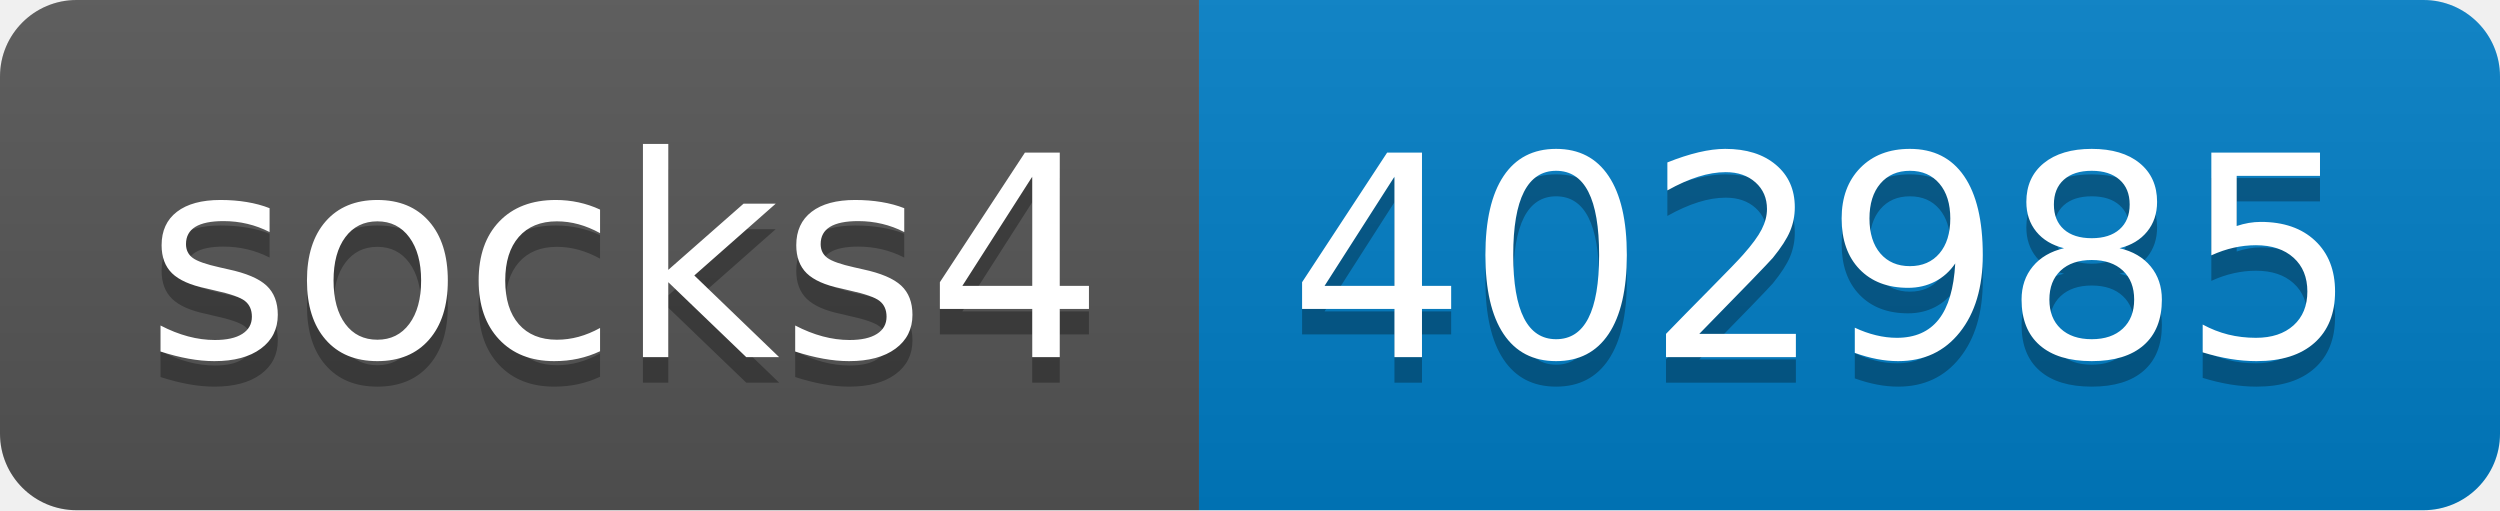
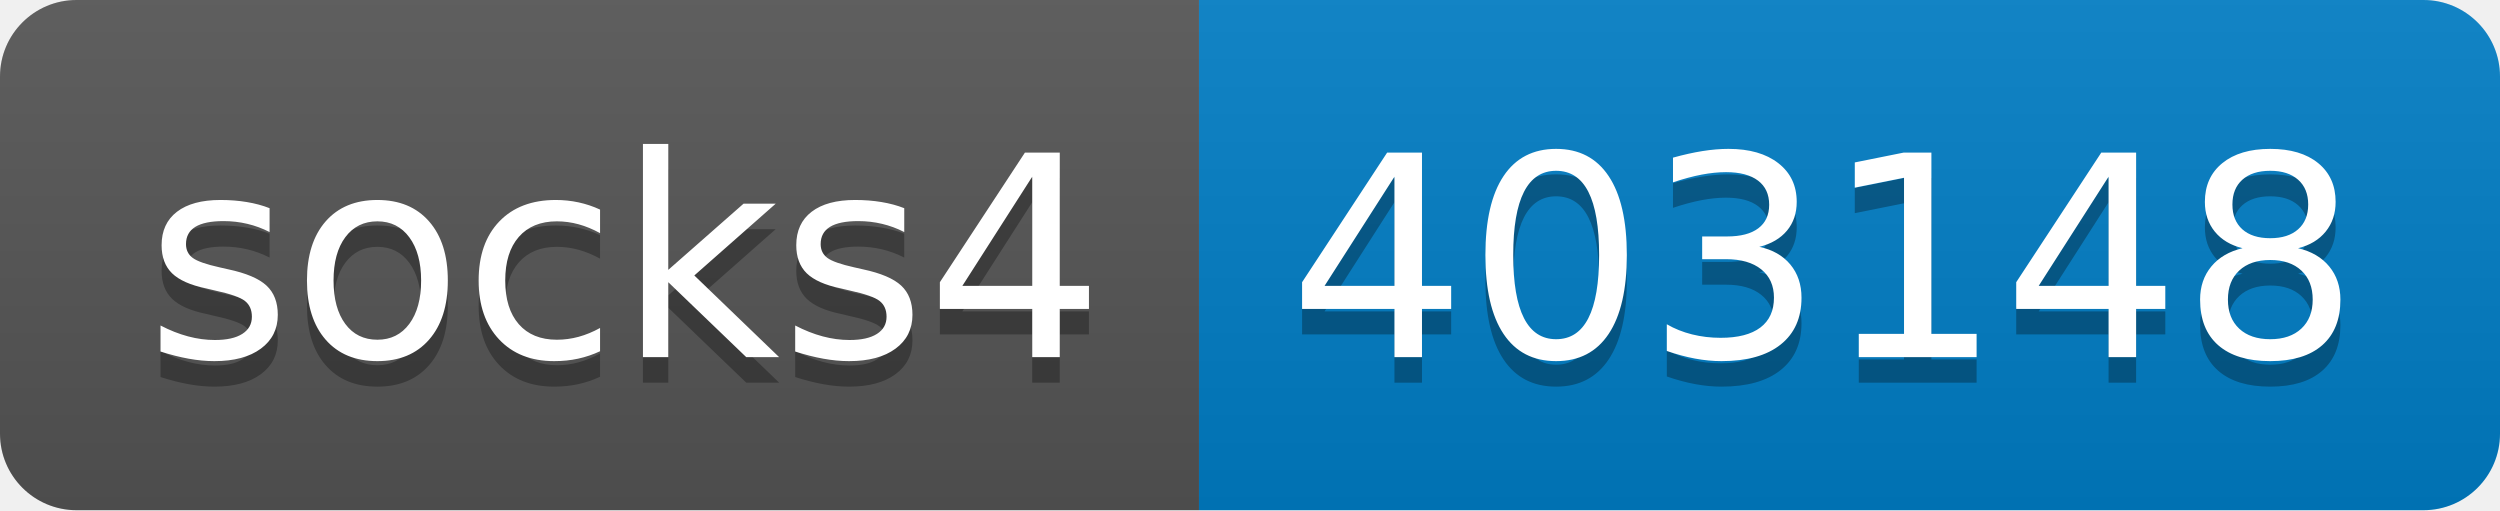
- <svg xmlns="http://www.w3.org/2000/svg" width="98" height="20" role="img" aria-label="socks4: 402985">
+ <svg xmlns="http://www.w3.org/2000/svg" width="98" height="20" role="img" aria-label="socks4: 403148">
  <linearGradient id="s" x2="0" y2="100%">
    <stop offset="0" stop-color="#bbb" stop-opacity=".1" />
    <stop offset="1" stop-opacity=".1" />
  </linearGradient>
  <clipPath id="r">
    <rect width="98" height="20" rx="3" fill="#fff" />
  </clipPath>
  <g clip-path="url(#r)">
    <rect width="47" height="20" fill="#555" />
    <rect x="47" width="51" height="20" fill="#007ec6" />
    <rect width="98" height="20" fill="url(#s)" />
  </g>
  <g fill="#fff" text-anchor="middle" font-family="Verdana,Geneva,DejaVu Sans,sans-serif" text-rendering="geometricPrecision" font-size="110">
    <text aria-hidden="true" x="245" y="150" fill="#010101" fill-opacity=".3" transform="scale(.1)" textLength="370">socks4</text>
    <text x="245" y="140" transform="scale(.1)" fill="#fff" textLength="370">socks4</text>
-     <text aria-hidden="true" x="715" y="150" fill="#010101" fill-opacity=".3" transform="scale(.1)" textLength="410">402985</text>
-     <text x="715" y="140" transform="scale(.1)" fill="#fff" textLength="410">402985</text>
+     <text aria-hidden="true" x="715" y="150" fill="#010101" fill-opacity=".3" transform="scale(.1)" textLength="410">403148</text>
+     <text x="715" y="140" transform="scale(.1)" fill="#fff" textLength="410">403148</text>
  </g>
</svg>
